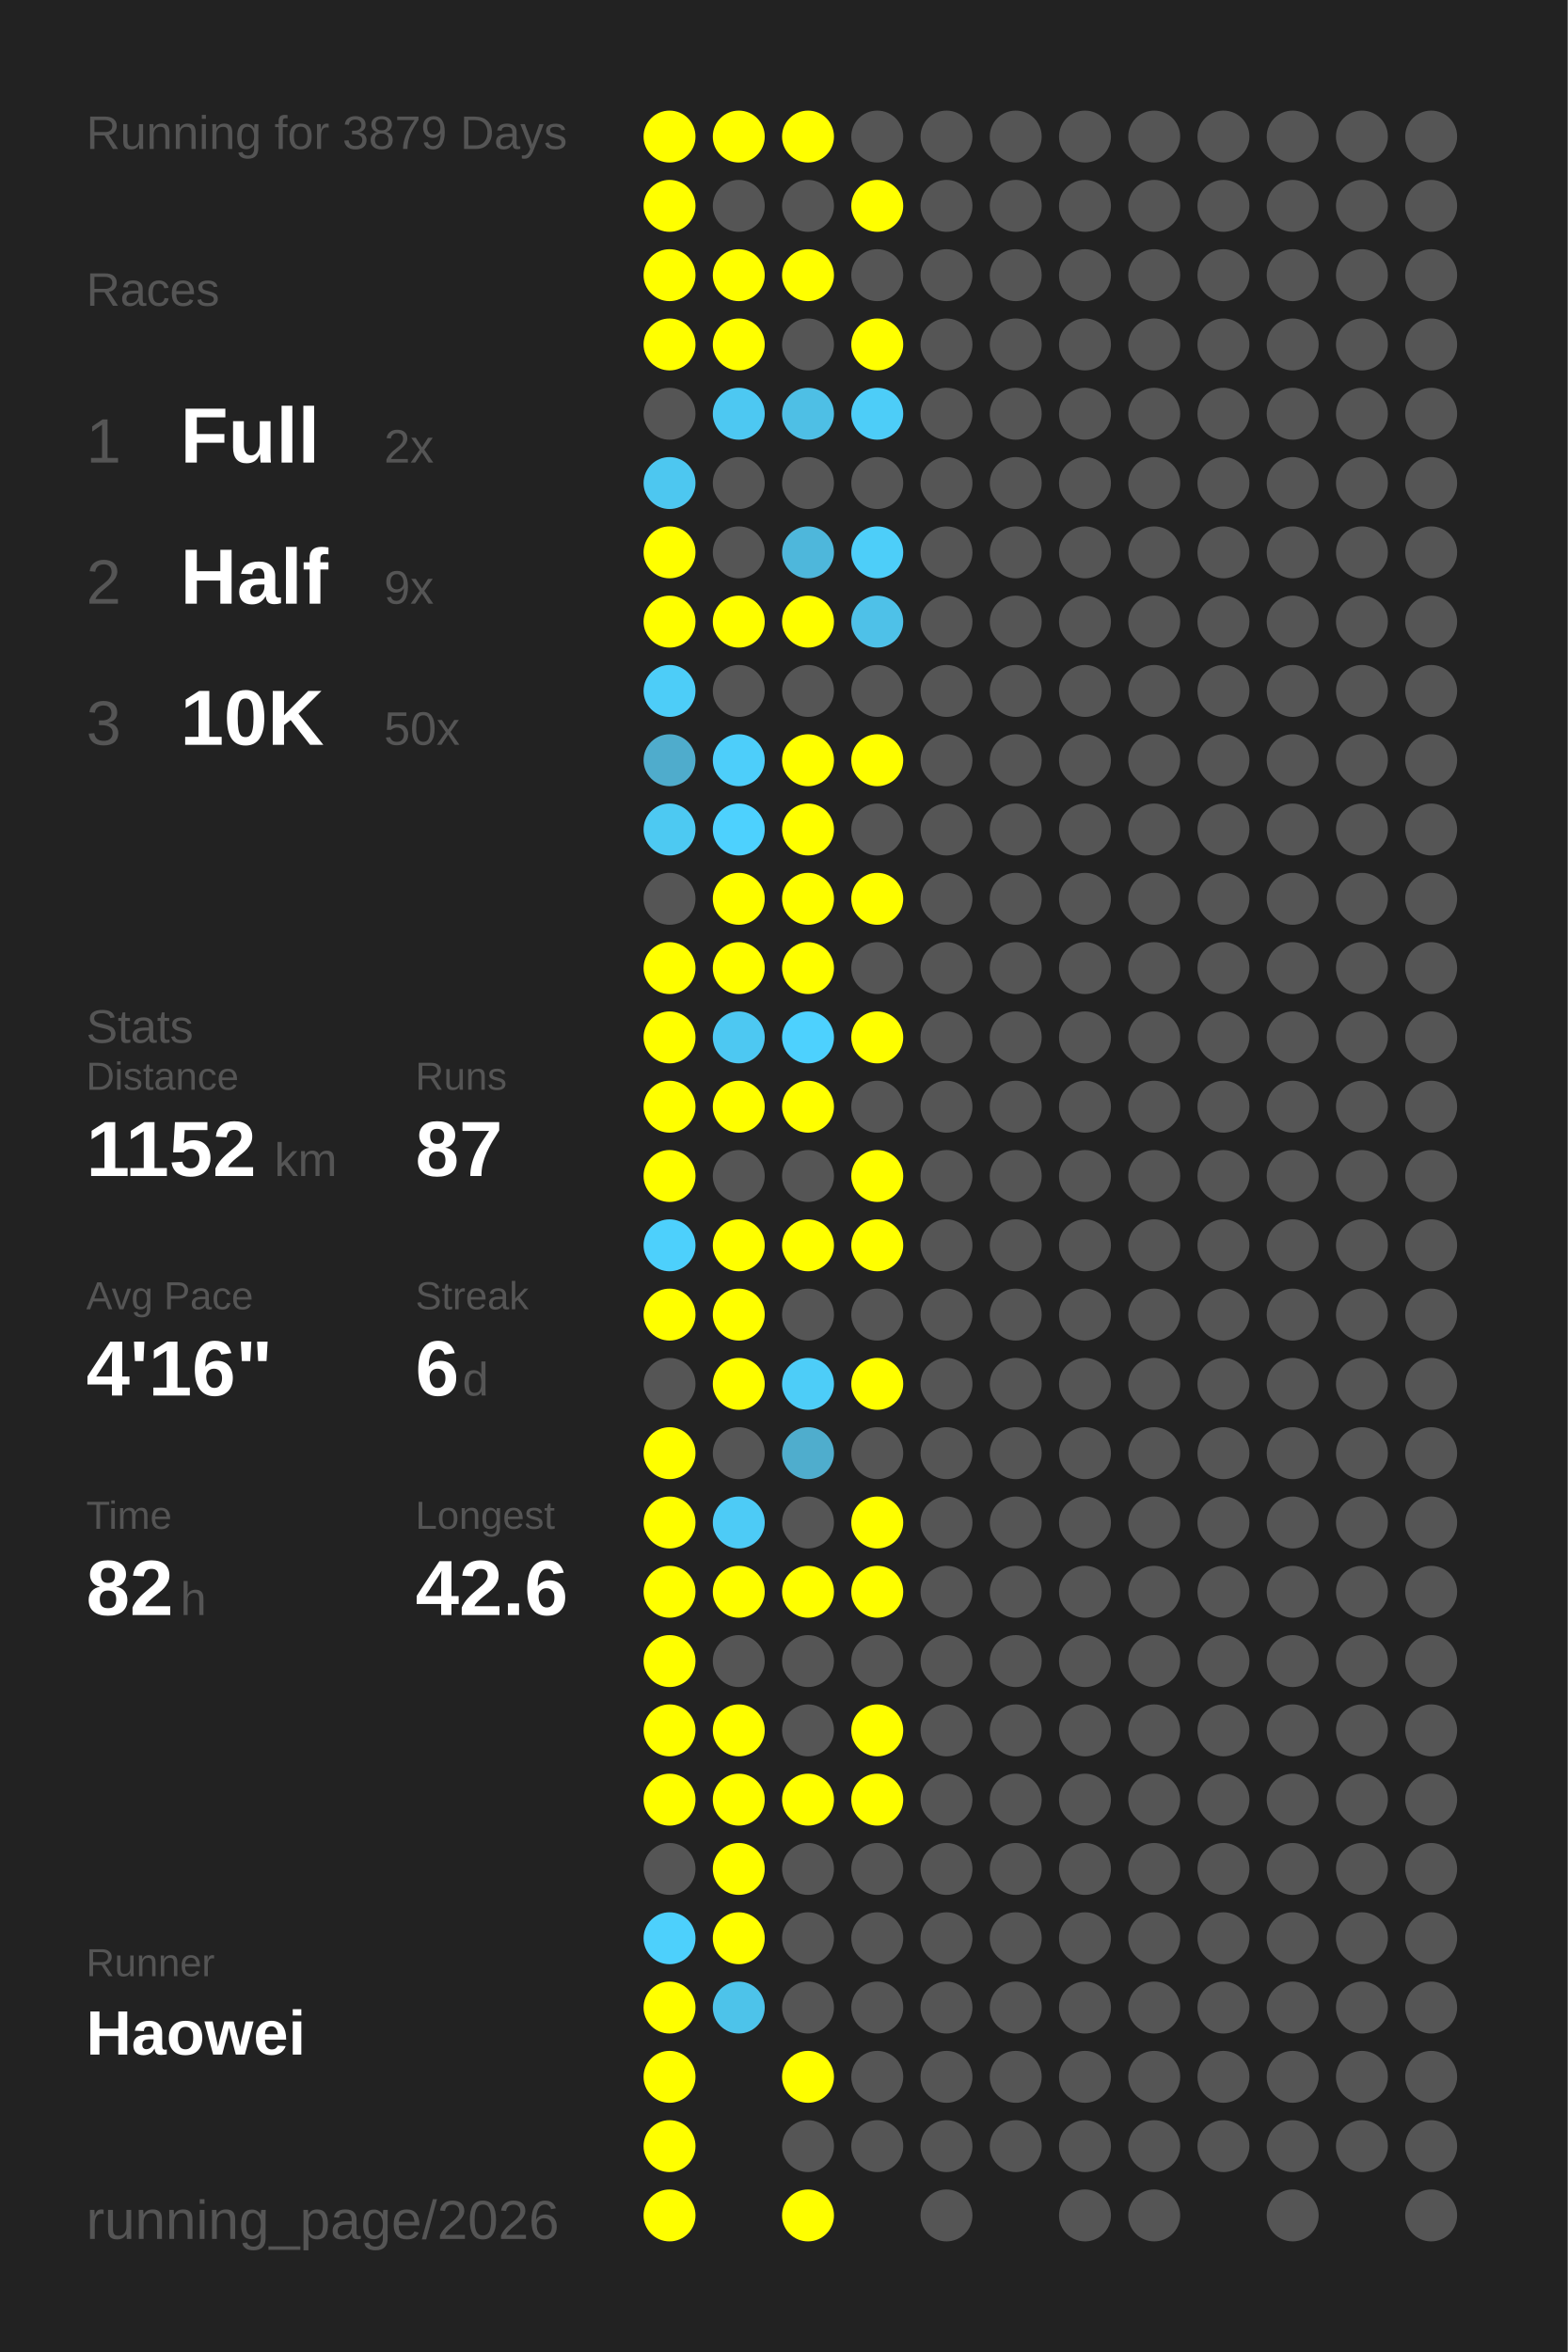
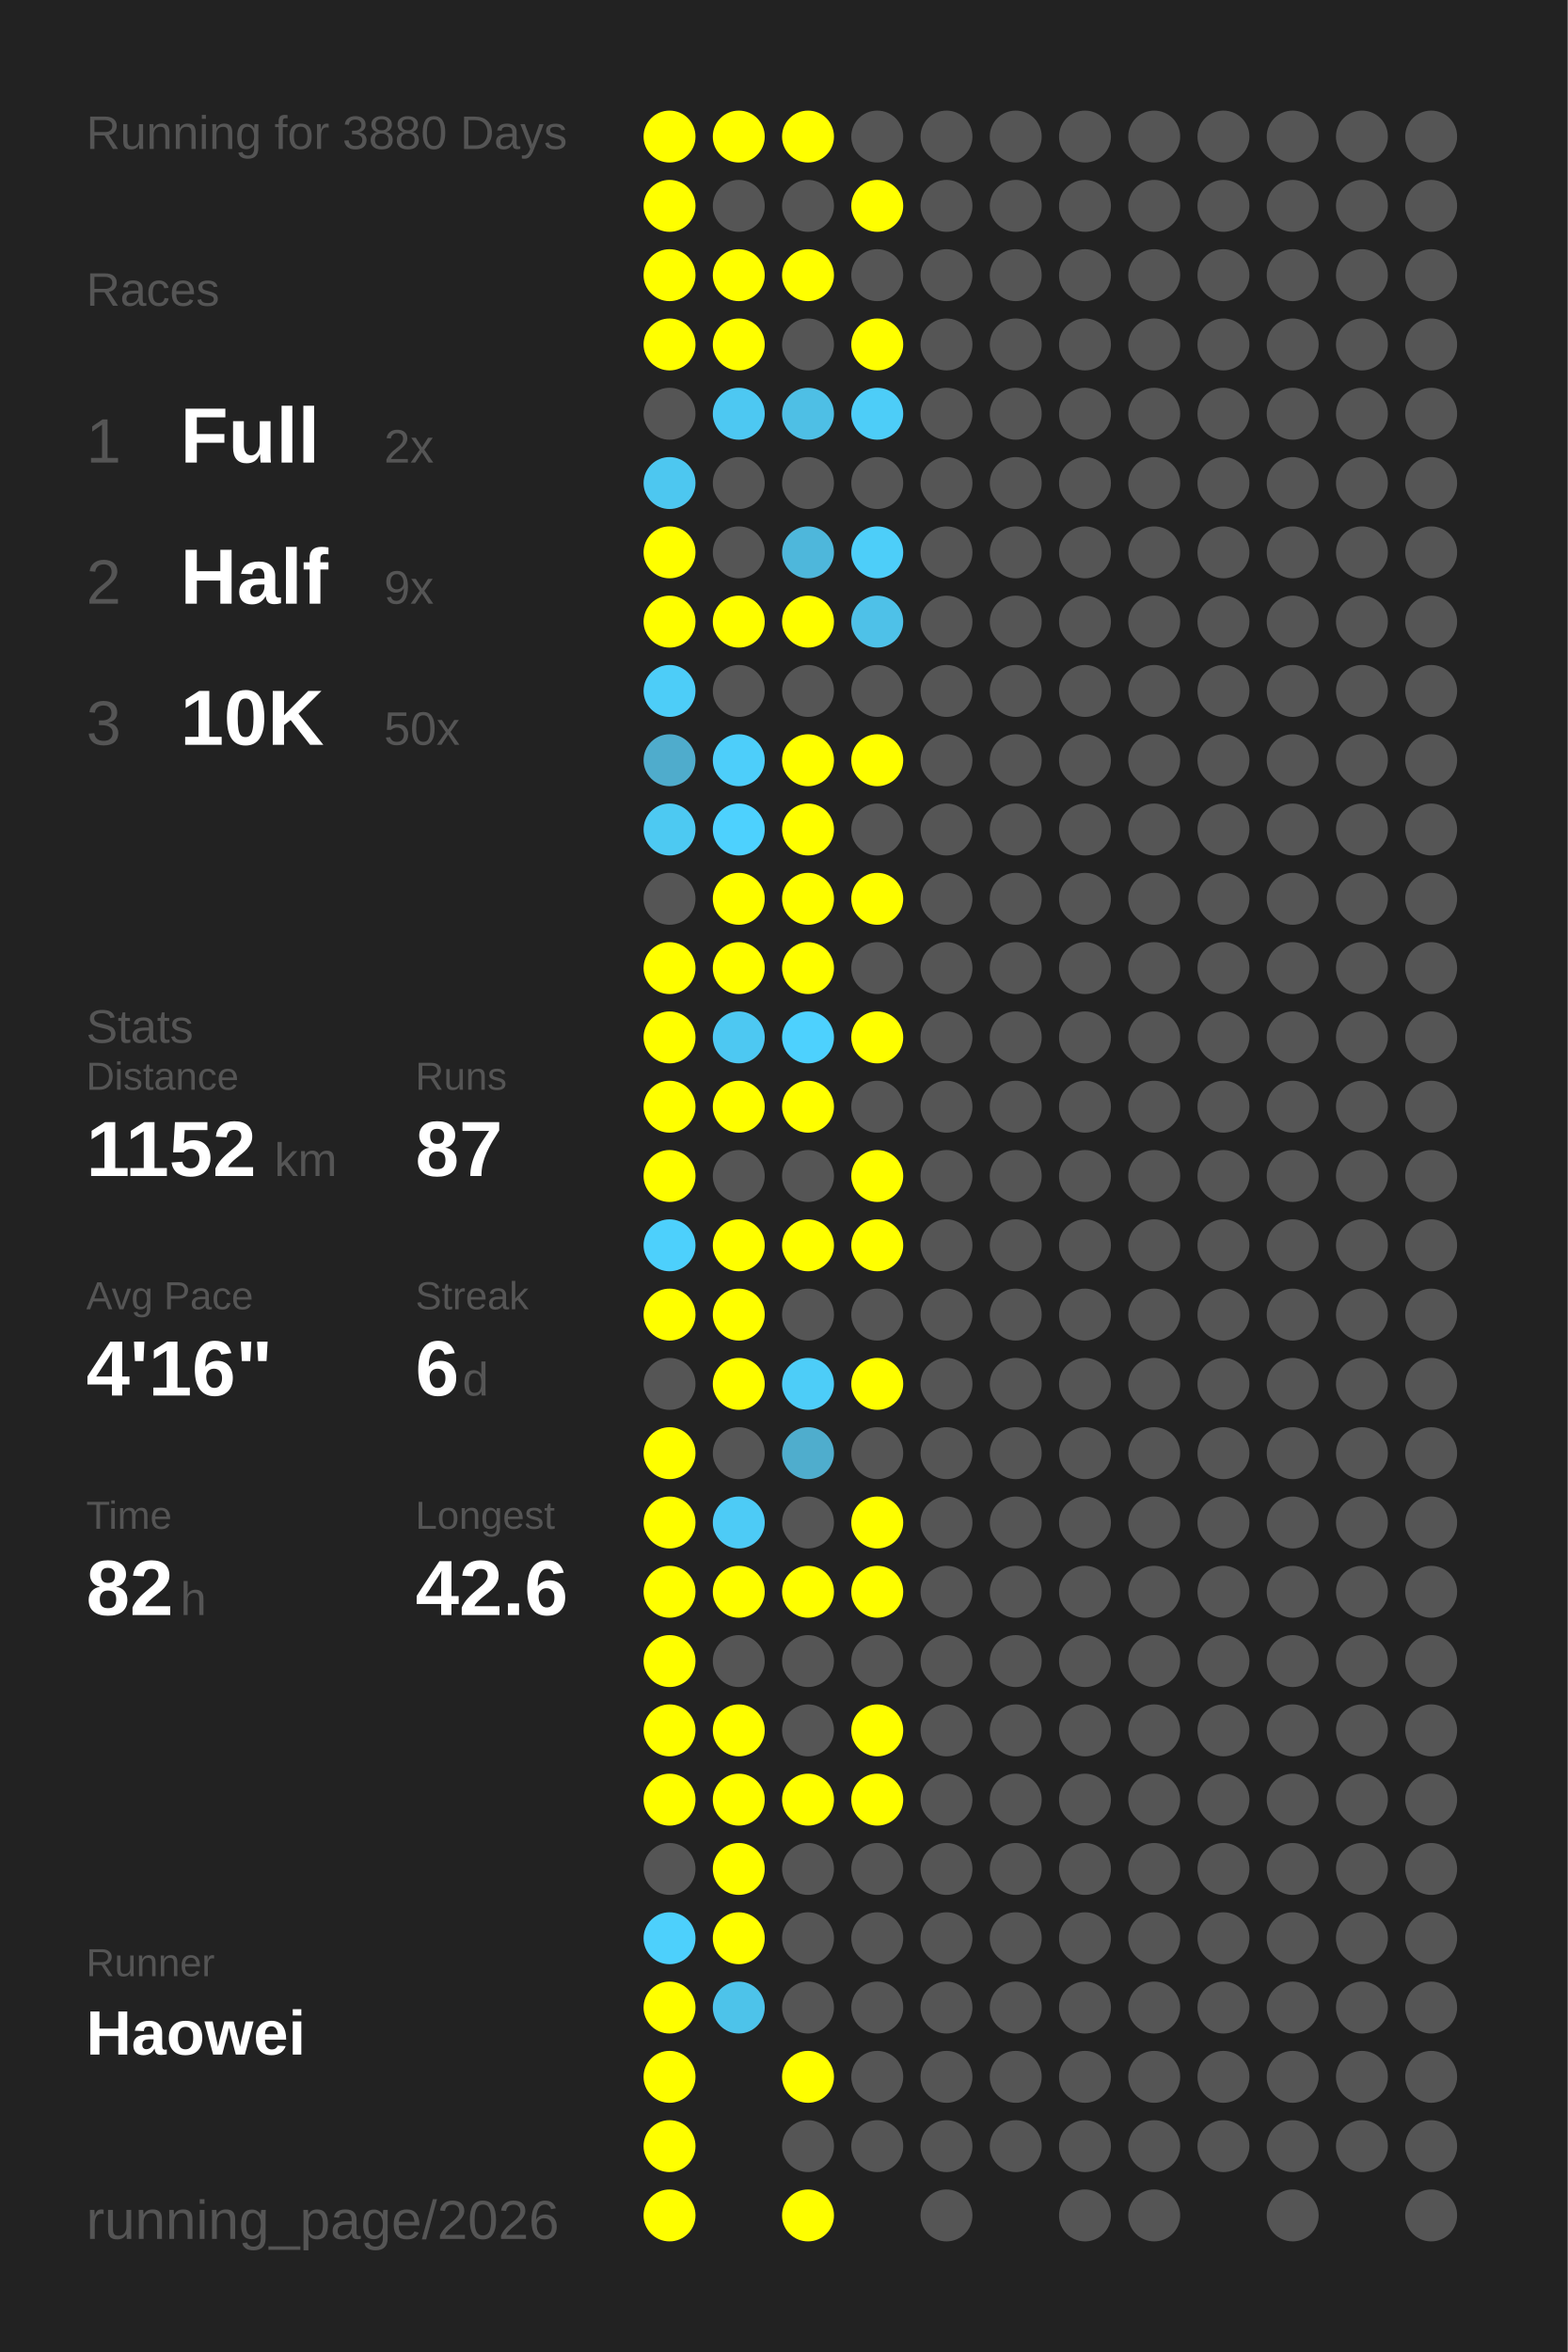
<svg xmlns="http://www.w3.org/2000/svg" baseProfile="full" height="300mm" version="1.1" viewBox="0,0,200,300" width="200mm">
  <defs />
  <rect fill="#222222" height="300" width="200" x="0" y="0" />
-   <text fill="#555555" style="font-size:6px; font-family:Arial;" x="11" y="19">Running for 3879 Days</text>
+   <text fill="#555555" style="font-size:6px; font-family:Arial;" x="11" y="19">Running for 3880 Days</text>
  <text fill="#555555" style="font-size:6px; font-family:Arial;" x="11" y="39">Races</text>
  <text fill="#555555" style="font-size:8px; font-family:Arial;" x="11" y="59">1</text>
  <text fill="#FFFFFF" style="font-size:10px; font-family:Arial; font-weight:bold;" x="23" y="59">Full</text>
  <text fill="#555555" style="font-size:6px; font-family:Arial;" x="49" y="59">2x</text>
  <text fill="#555555" style="font-size:8px; font-family:Arial;" x="11" y="77">2</text>
  <text fill="#FFFFFF" style="font-size:10px; font-family:Arial; font-weight:bold;" x="23" y="77">Half</text>
  <text fill="#555555" style="font-size:6px; font-family:Arial;" x="49" y="77">9x</text>
  <text fill="#555555" style="font-size:8px; font-family:Arial;" x="11" y="95">3</text>
  <text fill="#FFFFFF" style="font-size:10px; font-family:Arial; font-weight:bold;" x="23" y="95">10K</text>
  <text fill="#555555" style="font-size:6px; font-family:Arial;" x="49" y="95">50x</text>
  <text fill="#555555" style="font-size:6px; font-family:Arial;" x="11" y="133">Stats</text>
  <text fill="#555555" style="font-size:5px; font-family:Arial;" x="11" y="139">Distance</text>
  <text fill="#FFFFFF" style="font-size:10px; font-family:Arial; font-weight:bold;" x="11" y="150">1152</text>
  <text fill="#555555" style="font-size:6px; font-family:Arial;" x="35" y="150">km</text>
  <text fill="#555555" style="font-size:5px; font-family:Arial;" x="53" y="139">Runs</text>
  <text fill="#FFFFFF" style="font-size:10px; font-family:Arial; font-weight:bold;" x="53" y="150">87</text>
  <text fill="#555555" style="font-size:5px; font-family:Arial;" x="11" y="167">Avg Pace</text>
  <text fill="#FFFFFF" style="font-size:10px; font-family:Arial; font-weight:bold;" x="11" y="178">4'16"</text>
  <text fill="#555555" style="font-size:5px; font-family:Arial;" x="53" y="167">Streak</text>
  <text fill="#FFFFFF" style="font-size:10px; font-family:Arial; font-weight:bold;" x="53" y="178">6</text>
  <text fill="#555555" style="font-size:6px; font-family:Arial;" x="59" y="178">d</text>
  <text fill="#555555" style="font-size:5px; font-family:Arial;" x="11" y="195">Time</text>
  <text fill="#FFFFFF" style="font-size:10px; font-family:Arial; font-weight:bold;" x="11" y="206">82</text>
  <text fill="#555555" style="font-size:6px; font-family:Arial;" x="23" y="206">h</text>
  <text fill="#555555" style="font-size:5px; font-family:Arial;" x="53" y="195">Longest</text>
  <text fill="#FFFFFF" style="font-size:10px; font-family:Arial; font-weight:bold;" x="53" y="206">42.6</text>
  <text fill="#555555" style="font-size:5px; font-family:Arial;" x="11" y="252.065">Runner</text>
  <text fill="#FFFFFF" style="font-size:8px; font-family:Arial; font-weight:bold;" x="11" y="262.065">Haowei</text>
  <text fill="#555555" style="font-size:7px; font-family:Arial;" x="11" y="285.581">running_page/2026</text>
  <circle cx="85.417" cy="17.419" fill="#FFFF00" r="3.312" />
  <circle cx="85.417" cy="26.258" fill="#FFFF00" r="3.312" />
  <circle cx="85.417" cy="35.097" fill="#FFFF00" r="3.312" />
  <circle cx="85.417" cy="43.935" fill="#FFFF00" r="3.312" />
  <circle cx="85.417" cy="52.774" fill="#555555" r="3.312" />
  <circle cx="85.417" cy="61.613" fill="#4dc7f0" r="3.312" />
  <circle cx="85.417" cy="70.452" fill="#FFFF00" r="3.312" />
  <circle cx="85.417" cy="79.29" fill="#FFFF00" r="3.312" />
  <circle cx="85.417" cy="88.129" fill="#4dcdf8" r="3.312" />
  <circle cx="85.417" cy="96.968" fill="#4faccc" r="3.312" />
  <circle cx="85.417" cy="105.806" fill="#4dc9f2" r="3.312" />
  <circle cx="85.417" cy="114.645" fill="#555555" r="3.312" />
  <circle cx="85.417" cy="123.484" fill="#FFFF00" r="3.312" />
  <circle cx="85.417" cy="132.323" fill="#FFFF00" r="3.312" />
  <circle cx="85.417" cy="141.161" fill="#FFFF00" r="3.312" />
  <circle cx="85.417" cy="150" fill="#FFFF00" r="3.312" />
  <circle cx="85.417" cy="158.839" fill="#4dd0fc" r="3.312" />
  <circle cx="85.417" cy="167.677" fill="#FFFF00" r="3.312" />
  <circle cx="85.417" cy="176.516" fill="#555555" r="3.312" />
  <circle cx="85.417" cy="185.355" fill="#FFFF00" r="3.312" />
  <circle cx="85.417" cy="194.194" fill="#FFFF00" r="3.312" />
  <circle cx="85.417" cy="203.032" fill="#FFFF00" r="3.312" />
  <circle cx="85.417" cy="211.871" fill="#FFFF00" r="3.312" />
  <circle cx="85.417" cy="220.71" fill="#FFFF00" r="3.312" />
  <circle cx="85.417" cy="229.548" fill="#FFFF00" r="3.312" />
  <circle cx="85.417" cy="238.387" fill="#555555" r="3.312" />
  <circle cx="85.417" cy="247.226" fill="#4dd0fc" r="3.312" />
  <circle cx="85.417" cy="256.065" fill="#FFFF00" r="3.312" />
  <circle cx="85.417" cy="264.903" fill="#FFFF00" r="3.312" />
  <circle cx="85.417" cy="273.742" fill="#FFFF00" r="3.312" />
  <circle cx="85.417" cy="282.581" fill="#FFFF00" r="3.312" />
  <circle cx="94.25" cy="17.419" fill="#FFFF00" r="3.312" />
  <circle cx="94.25" cy="26.258" fill="#555555" r="3.312" />
  <circle cx="94.25" cy="35.097" fill="#FFFF00" r="3.312" />
  <circle cx="94.25" cy="43.935" fill="#FFFF00" r="3.312" />
  <circle cx="94.25" cy="52.774" fill="#4dc8f2" r="3.312" />
  <circle cx="94.25" cy="61.613" fill="#555555" r="3.312" />
  <circle cx="94.25" cy="70.452" fill="#555555" r="3.312" />
  <circle cx="94.25" cy="79.29" fill="#FFFF00" r="3.312" />
  <circle cx="94.25" cy="88.129" fill="#555555" r="3.312" />
  <circle cx="94.25" cy="96.968" fill="#4dcefa" r="3.312" />
  <circle cx="94.25" cy="105.806" fill="#4dd1fe" r="3.312" />
  <circle cx="94.25" cy="114.645" fill="#FFFF00" r="3.312" />
  <circle cx="94.25" cy="123.484" fill="#FFFF00" r="3.312" />
  <circle cx="94.25" cy="132.323" fill="#4dc8f2" r="3.312" />
  <circle cx="94.25" cy="141.161" fill="#FFFF00" r="3.312" />
  <circle cx="94.25" cy="150" fill="#555555" r="3.312" />
  <circle cx="94.25" cy="158.839" fill="#FFFF00" r="3.312" />
  <circle cx="94.25" cy="167.677" fill="#FFFF00" r="3.312" />
  <circle cx="94.25" cy="176.516" fill="#FFFF00" r="3.312" />
  <circle cx="94.25" cy="185.355" fill="#555555" r="3.312" />
  <circle cx="94.25" cy="194.194" fill="#4dcbf6" r="3.312" />
  <circle cx="94.25" cy="203.032" fill="#FFFF00" r="3.312" />
  <circle cx="94.25" cy="211.871" fill="#555555" r="3.312" />
  <circle cx="94.25" cy="220.71" fill="#FFFF00" r="3.312" />
  <circle cx="94.25" cy="229.548" fill="#FFFF00" r="3.312" />
  <circle cx="94.25" cy="238.387" fill="#FFFF00" r="3.312" />
  <circle cx="94.25" cy="247.226" fill="#FFFF00" r="3.312" />
  <circle cx="94.25" cy="256.065" fill="#4dc3ea" r="3.312" />
  <circle cx="103.083" cy="17.419" fill="#FFFF00" r="3.312" />
  <circle cx="103.083" cy="26.258" fill="#555555" r="3.312" />
  <circle cx="103.083" cy="35.097" fill="#FFFF00" r="3.312" />
  <circle cx="103.083" cy="43.935" fill="#555555" r="3.312" />
  <circle cx="103.083" cy="52.774" fill="#4ebfe5" r="3.312" />
  <circle cx="103.083" cy="61.613" fill="#555555" r="3.312" />
  <circle cx="103.083" cy="70.452" fill="#4eb7db" r="3.312" />
  <circle cx="103.083" cy="79.29" fill="#FFFF00" r="3.312" />
  <circle cx="103.083" cy="88.129" fill="#555555" r="3.312" />
  <circle cx="103.083" cy="96.968" fill="#FFFF00" r="3.312" />
  <circle cx="103.083" cy="105.806" fill="#FFFF00" r="3.312" />
  <circle cx="103.083" cy="114.645" fill="#FFFF00" r="3.312" />
  <circle cx="103.083" cy="123.484" fill="#FFFF00" r="3.312" />
  <circle cx="103.083" cy="132.323" fill="#4dd1fe" r="3.312" />
  <circle cx="103.083" cy="141.161" fill="#FFFF00" r="3.312" />
  <circle cx="103.083" cy="150" fill="#555555" r="3.312" />
  <circle cx="103.083" cy="158.839" fill="#FFFF00" r="3.312" />
  <circle cx="103.083" cy="167.677" fill="#555555" r="3.312" />
  <circle cx="103.083" cy="176.516" fill="#4dcdf8" r="3.312" />
  <circle cx="103.083" cy="185.355" fill="#4fadcd" r="3.312" />
  <circle cx="103.083" cy="194.194" fill="#555555" r="3.312" />
  <circle cx="103.083" cy="203.032" fill="#FFFF00" r="3.312" />
  <circle cx="103.083" cy="211.871" fill="#555555" r="3.312" />
  <circle cx="103.083" cy="220.71" fill="#555555" r="3.312" />
  <circle cx="103.083" cy="229.548" fill="#FFFF00" r="3.312" />
  <circle cx="103.083" cy="238.387" fill="#555555" r="3.312" />
  <circle cx="103.083" cy="247.226" fill="#555555" r="3.312" />
  <circle cx="103.083" cy="256.065" fill="#555555" r="3.312" />
  <circle cx="103.083" cy="264.903" fill="#FFFF00" r="3.312" />
  <circle cx="103.083" cy="273.742" fill="#555555" r="3.312" />
  <circle cx="103.083" cy="282.581" fill="#FFFF00" r="3.312" />
  <circle cx="111.917" cy="17.419" fill="#555555" r="3.312" />
  <circle cx="111.917" cy="26.258" fill="#FFFF00" r="3.312" />
  <circle cx="111.917" cy="35.097" fill="#555555" r="3.312" />
  <circle cx="111.917" cy="43.935" fill="#FFFF00" r="3.312" />
  <circle cx="111.917" cy="52.774" fill="#4dcdf8" r="3.312" />
  <circle cx="111.917" cy="61.613" fill="#555555" r="3.312" />
  <circle cx="111.917" cy="70.452" fill="#4dcef9" r="3.312" />
  <circle cx="111.917" cy="79.29" fill="#4ec1e8" r="3.312" />
  <circle cx="111.917" cy="88.129" fill="#555555" r="3.312" />
  <circle cx="111.917" cy="96.968" fill="#FFFF00" r="3.312" />
  <circle cx="111.917" cy="105.806" fill="#555555" r="3.312" />
  <circle cx="111.917" cy="114.645" fill="#FFFF00" r="3.312" />
  <circle cx="111.917" cy="123.484" fill="#555555" r="3.312" />
  <circle cx="111.917" cy="132.323" fill="#FFFF00" r="3.312" />
  <circle cx="111.917" cy="141.161" fill="#555555" r="3.312" />
  <circle cx="111.917" cy="150" fill="#FFFF00" r="3.312" />
  <circle cx="111.917" cy="158.839" fill="#FFFF00" r="3.312" />
  <circle cx="111.917" cy="167.677" fill="#555555" r="3.312" />
  <circle cx="111.917" cy="176.516" fill="#FFFF00" r="3.312" />
  <circle cx="111.917" cy="185.355" fill="#555555" r="3.312" />
  <circle cx="111.917" cy="194.194" fill="#FFFF00" r="3.312" />
  <circle cx="111.917" cy="203.032" fill="#FFFF00" r="3.312" />
  <circle cx="111.917" cy="211.871" fill="#555555" r="3.312" />
  <circle cx="111.917" cy="220.71" fill="#FFFF00" r="3.312" />
  <circle cx="111.917" cy="229.548" fill="#FFFF00" r="3.312" />
  <circle cx="111.917" cy="238.387" fill="#555555" r="3.312" />
  <circle cx="111.917" cy="247.226" fill="#555555" r="3.312" />
  <circle cx="111.917" cy="256.065" fill="#555555" r="3.312" />
  <circle cx="111.917" cy="264.903" fill="#555555" r="3.312" />
  <circle cx="111.917" cy="273.742" fill="#555555" r="3.312" />
  <circle cx="120.75" cy="17.419" fill="#555555" r="3.312" />
  <circle cx="120.75" cy="26.258" fill="#555555" r="3.312" />
  <circle cx="120.75" cy="35.097" fill="#555555" r="3.312" />
  <circle cx="120.75" cy="43.935" fill="#555555" r="3.312" />
  <circle cx="120.75" cy="52.774" fill="#555555" r="3.312" />
  <circle cx="120.75" cy="61.613" fill="#555555" r="3.312" />
  <circle cx="120.75" cy="70.452" fill="#555555" r="3.312" />
  <circle cx="120.75" cy="79.29" fill="#555555" r="3.312" />
  <circle cx="120.75" cy="88.129" fill="#555555" r="3.312" />
  <circle cx="120.75" cy="96.968" fill="#555555" r="3.312" />
  <circle cx="120.75" cy="105.806" fill="#555555" r="3.312" />
  <circle cx="120.75" cy="114.645" fill="#555555" r="3.312" />
  <circle cx="120.75" cy="123.484" fill="#555555" r="3.312" />
  <circle cx="120.75" cy="132.323" fill="#555555" r="3.312" />
  <circle cx="120.75" cy="141.161" fill="#555555" r="3.312" />
  <circle cx="120.75" cy="150" fill="#555555" r="3.312" />
  <circle cx="120.75" cy="158.839" fill="#555555" r="3.312" />
  <circle cx="120.75" cy="167.677" fill="#555555" r="3.312" />
  <circle cx="120.75" cy="176.516" fill="#555555" r="3.312" />
  <circle cx="120.75" cy="185.355" fill="#555555" r="3.312" />
  <circle cx="120.75" cy="194.194" fill="#555555" r="3.312" />
  <circle cx="120.75" cy="203.032" fill="#555555" r="3.312" />
  <circle cx="120.75" cy="211.871" fill="#555555" r="3.312" />
  <circle cx="120.75" cy="220.71" fill="#555555" r="3.312" />
  <circle cx="120.75" cy="229.548" fill="#555555" r="3.312" />
  <circle cx="120.75" cy="238.387" fill="#555555" r="3.312" />
  <circle cx="120.75" cy="247.226" fill="#555555" r="3.312" />
  <circle cx="120.75" cy="256.065" fill="#555555" r="3.312" />
  <circle cx="120.75" cy="264.903" fill="#555555" r="3.312" />
  <circle cx="120.75" cy="273.742" fill="#555555" r="3.312" />
  <circle cx="120.75" cy="282.581" fill="#555555" r="3.312" />
  <circle cx="129.583" cy="17.419" fill="#555555" r="3.312" />
  <circle cx="129.583" cy="26.258" fill="#555555" r="3.312" />
  <circle cx="129.583" cy="35.097" fill="#555555" r="3.312" />
  <circle cx="129.583" cy="43.935" fill="#555555" r="3.312" />
  <circle cx="129.583" cy="52.774" fill="#555555" r="3.312" />
  <circle cx="129.583" cy="61.613" fill="#555555" r="3.312" />
  <circle cx="129.583" cy="70.452" fill="#555555" r="3.312" />
  <circle cx="129.583" cy="79.29" fill="#555555" r="3.312" />
  <circle cx="129.583" cy="88.129" fill="#555555" r="3.312" />
  <circle cx="129.583" cy="96.968" fill="#555555" r="3.312" />
  <circle cx="129.583" cy="105.806" fill="#555555" r="3.312" />
  <circle cx="129.583" cy="114.645" fill="#555555" r="3.312" />
  <circle cx="129.583" cy="123.484" fill="#555555" r="3.312" />
  <circle cx="129.583" cy="132.323" fill="#555555" r="3.312" />
  <circle cx="129.583" cy="141.161" fill="#555555" r="3.312" />
  <circle cx="129.583" cy="150" fill="#555555" r="3.312" />
  <circle cx="129.583" cy="158.839" fill="#555555" r="3.312" />
  <circle cx="129.583" cy="167.677" fill="#555555" r="3.312" />
  <circle cx="129.583" cy="176.516" fill="#555555" r="3.312" />
  <circle cx="129.583" cy="185.355" fill="#555555" r="3.312" />
  <circle cx="129.583" cy="194.194" fill="#555555" r="3.312" />
  <circle cx="129.583" cy="203.032" fill="#555555" r="3.312" />
  <circle cx="129.583" cy="211.871" fill="#555555" r="3.312" />
  <circle cx="129.583" cy="220.71" fill="#555555" r="3.312" />
  <circle cx="129.583" cy="229.548" fill="#555555" r="3.312" />
  <circle cx="129.583" cy="238.387" fill="#555555" r="3.312" />
  <circle cx="129.583" cy="247.226" fill="#555555" r="3.312" />
  <circle cx="129.583" cy="256.065" fill="#555555" r="3.312" />
  <circle cx="129.583" cy="264.903" fill="#555555" r="3.312" />
  <circle cx="129.583" cy="273.742" fill="#555555" r="3.312" />
  <circle cx="138.417" cy="17.419" fill="#555555" r="3.312" />
  <circle cx="138.417" cy="26.258" fill="#555555" r="3.312" />
  <circle cx="138.417" cy="35.097" fill="#555555" r="3.312" />
  <circle cx="138.417" cy="43.935" fill="#555555" r="3.312" />
  <circle cx="138.417" cy="52.774" fill="#555555" r="3.312" />
  <circle cx="138.417" cy="61.613" fill="#555555" r="3.312" />
  <circle cx="138.417" cy="70.452" fill="#555555" r="3.312" />
  <circle cx="138.417" cy="79.29" fill="#555555" r="3.312" />
  <circle cx="138.417" cy="88.129" fill="#555555" r="3.312" />
  <circle cx="138.417" cy="96.968" fill="#555555" r="3.312" />
  <circle cx="138.417" cy="105.806" fill="#555555" r="3.312" />
  <circle cx="138.417" cy="114.645" fill="#555555" r="3.312" />
  <circle cx="138.417" cy="123.484" fill="#555555" r="3.312" />
  <circle cx="138.417" cy="132.323" fill="#555555" r="3.312" />
  <circle cx="138.417" cy="141.161" fill="#555555" r="3.312" />
  <circle cx="138.417" cy="150" fill="#555555" r="3.312" />
  <circle cx="138.417" cy="158.839" fill="#555555" r="3.312" />
  <circle cx="138.417" cy="167.677" fill="#555555" r="3.312" />
  <circle cx="138.417" cy="176.516" fill="#555555" r="3.312" />
  <circle cx="138.417" cy="185.355" fill="#555555" r="3.312" />
  <circle cx="138.417" cy="194.194" fill="#555555" r="3.312" />
  <circle cx="138.417" cy="203.032" fill="#555555" r="3.312" />
  <circle cx="138.417" cy="211.871" fill="#555555" r="3.312" />
  <circle cx="138.417" cy="220.71" fill="#555555" r="3.312" />
  <circle cx="138.417" cy="229.548" fill="#555555" r="3.312" />
  <circle cx="138.417" cy="238.387" fill="#555555" r="3.312" />
  <circle cx="138.417" cy="247.226" fill="#555555" r="3.312" />
  <circle cx="138.417" cy="256.065" fill="#555555" r="3.312" />
  <circle cx="138.417" cy="264.903" fill="#555555" r="3.312" />
  <circle cx="138.417" cy="273.742" fill="#555555" r="3.312" />
  <circle cx="138.417" cy="282.581" fill="#555555" r="3.312" />
  <circle cx="147.25" cy="17.419" fill="#555555" r="3.312" />
  <circle cx="147.25" cy="26.258" fill="#555555" r="3.312" />
  <circle cx="147.25" cy="35.097" fill="#555555" r="3.312" />
  <circle cx="147.25" cy="43.935" fill="#555555" r="3.312" />
  <circle cx="147.25" cy="52.774" fill="#555555" r="3.312" />
  <circle cx="147.25" cy="61.613" fill="#555555" r="3.312" />
  <circle cx="147.25" cy="70.452" fill="#555555" r="3.312" />
  <circle cx="147.25" cy="79.29" fill="#555555" r="3.312" />
  <circle cx="147.25" cy="88.129" fill="#555555" r="3.312" />
  <circle cx="147.25" cy="96.968" fill="#555555" r="3.312" />
  <circle cx="147.25" cy="105.806" fill="#555555" r="3.312" />
  <circle cx="147.25" cy="114.645" fill="#555555" r="3.312" />
  <circle cx="147.25" cy="123.484" fill="#555555" r="3.312" />
  <circle cx="147.25" cy="132.323" fill="#555555" r="3.312" />
  <circle cx="147.25" cy="141.161" fill="#555555" r="3.312" />
  <circle cx="147.25" cy="150" fill="#555555" r="3.312" />
  <circle cx="147.25" cy="158.839" fill="#555555" r="3.312" />
  <circle cx="147.25" cy="167.677" fill="#555555" r="3.312" />
  <circle cx="147.25" cy="176.516" fill="#555555" r="3.312" />
  <circle cx="147.25" cy="185.355" fill="#555555" r="3.312" />
  <circle cx="147.25" cy="194.194" fill="#555555" r="3.312" />
  <circle cx="147.25" cy="203.032" fill="#555555" r="3.312" />
  <circle cx="147.25" cy="211.871" fill="#555555" r="3.312" />
  <circle cx="147.25" cy="220.71" fill="#555555" r="3.312" />
  <circle cx="147.25" cy="229.548" fill="#555555" r="3.312" />
  <circle cx="147.25" cy="238.387" fill="#555555" r="3.312" />
  <circle cx="147.25" cy="247.226" fill="#555555" r="3.312" />
  <circle cx="147.25" cy="256.065" fill="#555555" r="3.312" />
  <circle cx="147.25" cy="264.903" fill="#555555" r="3.312" />
  <circle cx="147.25" cy="273.742" fill="#555555" r="3.312" />
  <circle cx="147.25" cy="282.581" fill="#555555" r="3.312" />
  <circle cx="156.083" cy="17.419" fill="#555555" r="3.312" />
  <circle cx="156.083" cy="26.258" fill="#555555" r="3.312" />
  <circle cx="156.083" cy="35.097" fill="#555555" r="3.312" />
  <circle cx="156.083" cy="43.935" fill="#555555" r="3.312" />
  <circle cx="156.083" cy="52.774" fill="#555555" r="3.312" />
  <circle cx="156.083" cy="61.613" fill="#555555" r="3.312" />
  <circle cx="156.083" cy="70.452" fill="#555555" r="3.312" />
  <circle cx="156.083" cy="79.29" fill="#555555" r="3.312" />
  <circle cx="156.083" cy="88.129" fill="#555555" r="3.312" />
  <circle cx="156.083" cy="96.968" fill="#555555" r="3.312" />
  <circle cx="156.083" cy="105.806" fill="#555555" r="3.312" />
  <circle cx="156.083" cy="114.645" fill="#555555" r="3.312" />
  <circle cx="156.083" cy="123.484" fill="#555555" r="3.312" />
  <circle cx="156.083" cy="132.323" fill="#555555" r="3.312" />
  <circle cx="156.083" cy="141.161" fill="#555555" r="3.312" />
  <circle cx="156.083" cy="150" fill="#555555" r="3.312" />
  <circle cx="156.083" cy="158.839" fill="#555555" r="3.312" />
  <circle cx="156.083" cy="167.677" fill="#555555" r="3.312" />
  <circle cx="156.083" cy="176.516" fill="#555555" r="3.312" />
  <circle cx="156.083" cy="185.355" fill="#555555" r="3.312" />
  <circle cx="156.083" cy="194.194" fill="#555555" r="3.312" />
  <circle cx="156.083" cy="203.032" fill="#555555" r="3.312" />
  <circle cx="156.083" cy="211.871" fill="#555555" r="3.312" />
  <circle cx="156.083" cy="220.71" fill="#555555" r="3.312" />
  <circle cx="156.083" cy="229.548" fill="#555555" r="3.312" />
  <circle cx="156.083" cy="238.387" fill="#555555" r="3.312" />
  <circle cx="156.083" cy="247.226" fill="#555555" r="3.312" />
  <circle cx="156.083" cy="256.065" fill="#555555" r="3.312" />
  <circle cx="156.083" cy="264.903" fill="#555555" r="3.312" />
  <circle cx="156.083" cy="273.742" fill="#555555" r="3.312" />
  <circle cx="164.917" cy="17.419" fill="#555555" r="3.312" />
  <circle cx="164.917" cy="26.258" fill="#555555" r="3.312" />
  <circle cx="164.917" cy="35.097" fill="#555555" r="3.312" />
  <circle cx="164.917" cy="43.935" fill="#555555" r="3.312" />
  <circle cx="164.917" cy="52.774" fill="#555555" r="3.312" />
  <circle cx="164.917" cy="61.613" fill="#555555" r="3.312" />
  <circle cx="164.917" cy="70.452" fill="#555555" r="3.312" />
  <circle cx="164.917" cy="79.29" fill="#555555" r="3.312" />
  <circle cx="164.917" cy="88.129" fill="#555555" r="3.312" />
  <circle cx="164.917" cy="96.968" fill="#555555" r="3.312" />
  <circle cx="164.917" cy="105.806" fill="#555555" r="3.312" />
  <circle cx="164.917" cy="114.645" fill="#555555" r="3.312" />
  <circle cx="164.917" cy="123.484" fill="#555555" r="3.312" />
  <circle cx="164.917" cy="132.323" fill="#555555" r="3.312" />
  <circle cx="164.917" cy="141.161" fill="#555555" r="3.312" />
  <circle cx="164.917" cy="150" fill="#555555" r="3.312" />
  <circle cx="164.917" cy="158.839" fill="#555555" r="3.312" />
  <circle cx="164.917" cy="167.677" fill="#555555" r="3.312" />
  <circle cx="164.917" cy="176.516" fill="#555555" r="3.312" />
  <circle cx="164.917" cy="185.355" fill="#555555" r="3.312" />
  <circle cx="164.917" cy="194.194" fill="#555555" r="3.312" />
  <circle cx="164.917" cy="203.032" fill="#555555" r="3.312" />
  <circle cx="164.917" cy="211.871" fill="#555555" r="3.312" />
  <circle cx="164.917" cy="220.71" fill="#555555" r="3.312" />
  <circle cx="164.917" cy="229.548" fill="#555555" r="3.312" />
  <circle cx="164.917" cy="238.387" fill="#555555" r="3.312" />
  <circle cx="164.917" cy="247.226" fill="#555555" r="3.312" />
  <circle cx="164.917" cy="256.065" fill="#555555" r="3.312" />
  <circle cx="164.917" cy="264.903" fill="#555555" r="3.312" />
  <circle cx="164.917" cy="273.742" fill="#555555" r="3.312" />
  <circle cx="164.917" cy="282.581" fill="#555555" r="3.312" />
  <circle cx="173.75" cy="17.419" fill="#555555" r="3.312" />
  <circle cx="173.75" cy="26.258" fill="#555555" r="3.312" />
  <circle cx="173.75" cy="35.097" fill="#555555" r="3.312" />
  <circle cx="173.75" cy="43.935" fill="#555555" r="3.312" />
  <circle cx="173.75" cy="52.774" fill="#555555" r="3.312" />
  <circle cx="173.75" cy="61.613" fill="#555555" r="3.312" />
  <circle cx="173.75" cy="70.452" fill="#555555" r="3.312" />
  <circle cx="173.75" cy="79.29" fill="#555555" r="3.312" />
  <circle cx="173.75" cy="88.129" fill="#555555" r="3.312" />
  <circle cx="173.75" cy="96.968" fill="#555555" r="3.312" />
  <circle cx="173.75" cy="105.806" fill="#555555" r="3.312" />
  <circle cx="173.75" cy="114.645" fill="#555555" r="3.312" />
  <circle cx="173.75" cy="123.484" fill="#555555" r="3.312" />
  <circle cx="173.75" cy="132.323" fill="#555555" r="3.312" />
  <circle cx="173.75" cy="141.161" fill="#555555" r="3.312" />
  <circle cx="173.75" cy="150" fill="#555555" r="3.312" />
  <circle cx="173.75" cy="158.839" fill="#555555" r="3.312" />
  <circle cx="173.75" cy="167.677" fill="#555555" r="3.312" />
  <circle cx="173.75" cy="176.516" fill="#555555" r="3.312" />
  <circle cx="173.75" cy="185.355" fill="#555555" r="3.312" />
  <circle cx="173.75" cy="194.194" fill="#555555" r="3.312" />
  <circle cx="173.75" cy="203.032" fill="#555555" r="3.312" />
  <circle cx="173.75" cy="211.871" fill="#555555" r="3.312" />
  <circle cx="173.75" cy="220.71" fill="#555555" r="3.312" />
  <circle cx="173.75" cy="229.548" fill="#555555" r="3.312" />
  <circle cx="173.75" cy="238.387" fill="#555555" r="3.312" />
  <circle cx="173.75" cy="247.226" fill="#555555" r="3.312" />
  <circle cx="173.75" cy="256.065" fill="#555555" r="3.312" />
  <circle cx="173.75" cy="264.903" fill="#555555" r="3.312" />
  <circle cx="173.75" cy="273.742" fill="#555555" r="3.312" />
  <circle cx="182.583" cy="17.419" fill="#555555" r="3.312" />
  <circle cx="182.583" cy="26.258" fill="#555555" r="3.312" />
  <circle cx="182.583" cy="35.097" fill="#555555" r="3.312" />
  <circle cx="182.583" cy="43.935" fill="#555555" r="3.312" />
  <circle cx="182.583" cy="52.774" fill="#555555" r="3.312" />
  <circle cx="182.583" cy="61.613" fill="#555555" r="3.312" />
  <circle cx="182.583" cy="70.452" fill="#555555" r="3.312" />
  <circle cx="182.583" cy="79.29" fill="#555555" r="3.312" />
  <circle cx="182.583" cy="88.129" fill="#555555" r="3.312" />
  <circle cx="182.583" cy="96.968" fill="#555555" r="3.312" />
  <circle cx="182.583" cy="105.806" fill="#555555" r="3.312" />
  <circle cx="182.583" cy="114.645" fill="#555555" r="3.312" />
  <circle cx="182.583" cy="123.484" fill="#555555" r="3.312" />
  <circle cx="182.583" cy="132.323" fill="#555555" r="3.312" />
  <circle cx="182.583" cy="141.161" fill="#555555" r="3.312" />
  <circle cx="182.583" cy="150" fill="#555555" r="3.312" />
  <circle cx="182.583" cy="158.839" fill="#555555" r="3.312" />
  <circle cx="182.583" cy="167.677" fill="#555555" r="3.312" />
  <circle cx="182.583" cy="176.516" fill="#555555" r="3.312" />
  <circle cx="182.583" cy="185.355" fill="#555555" r="3.312" />
  <circle cx="182.583" cy="194.194" fill="#555555" r="3.312" />
  <circle cx="182.583" cy="203.032" fill="#555555" r="3.312" />
  <circle cx="182.583" cy="211.871" fill="#555555" r="3.312" />
  <circle cx="182.583" cy="220.71" fill="#555555" r="3.312" />
  <circle cx="182.583" cy="229.548" fill="#555555" r="3.312" />
  <circle cx="182.583" cy="238.387" fill="#555555" r="3.312" />
  <circle cx="182.583" cy="247.226" fill="#555555" r="3.312" />
  <circle cx="182.583" cy="256.065" fill="#555555" r="3.312" />
  <circle cx="182.583" cy="264.903" fill="#555555" r="3.312" />
  <circle cx="182.583" cy="273.742" fill="#555555" r="3.312" />
  <circle cx="182.583" cy="282.581" fill="#555555" r="3.312" />
</svg>
